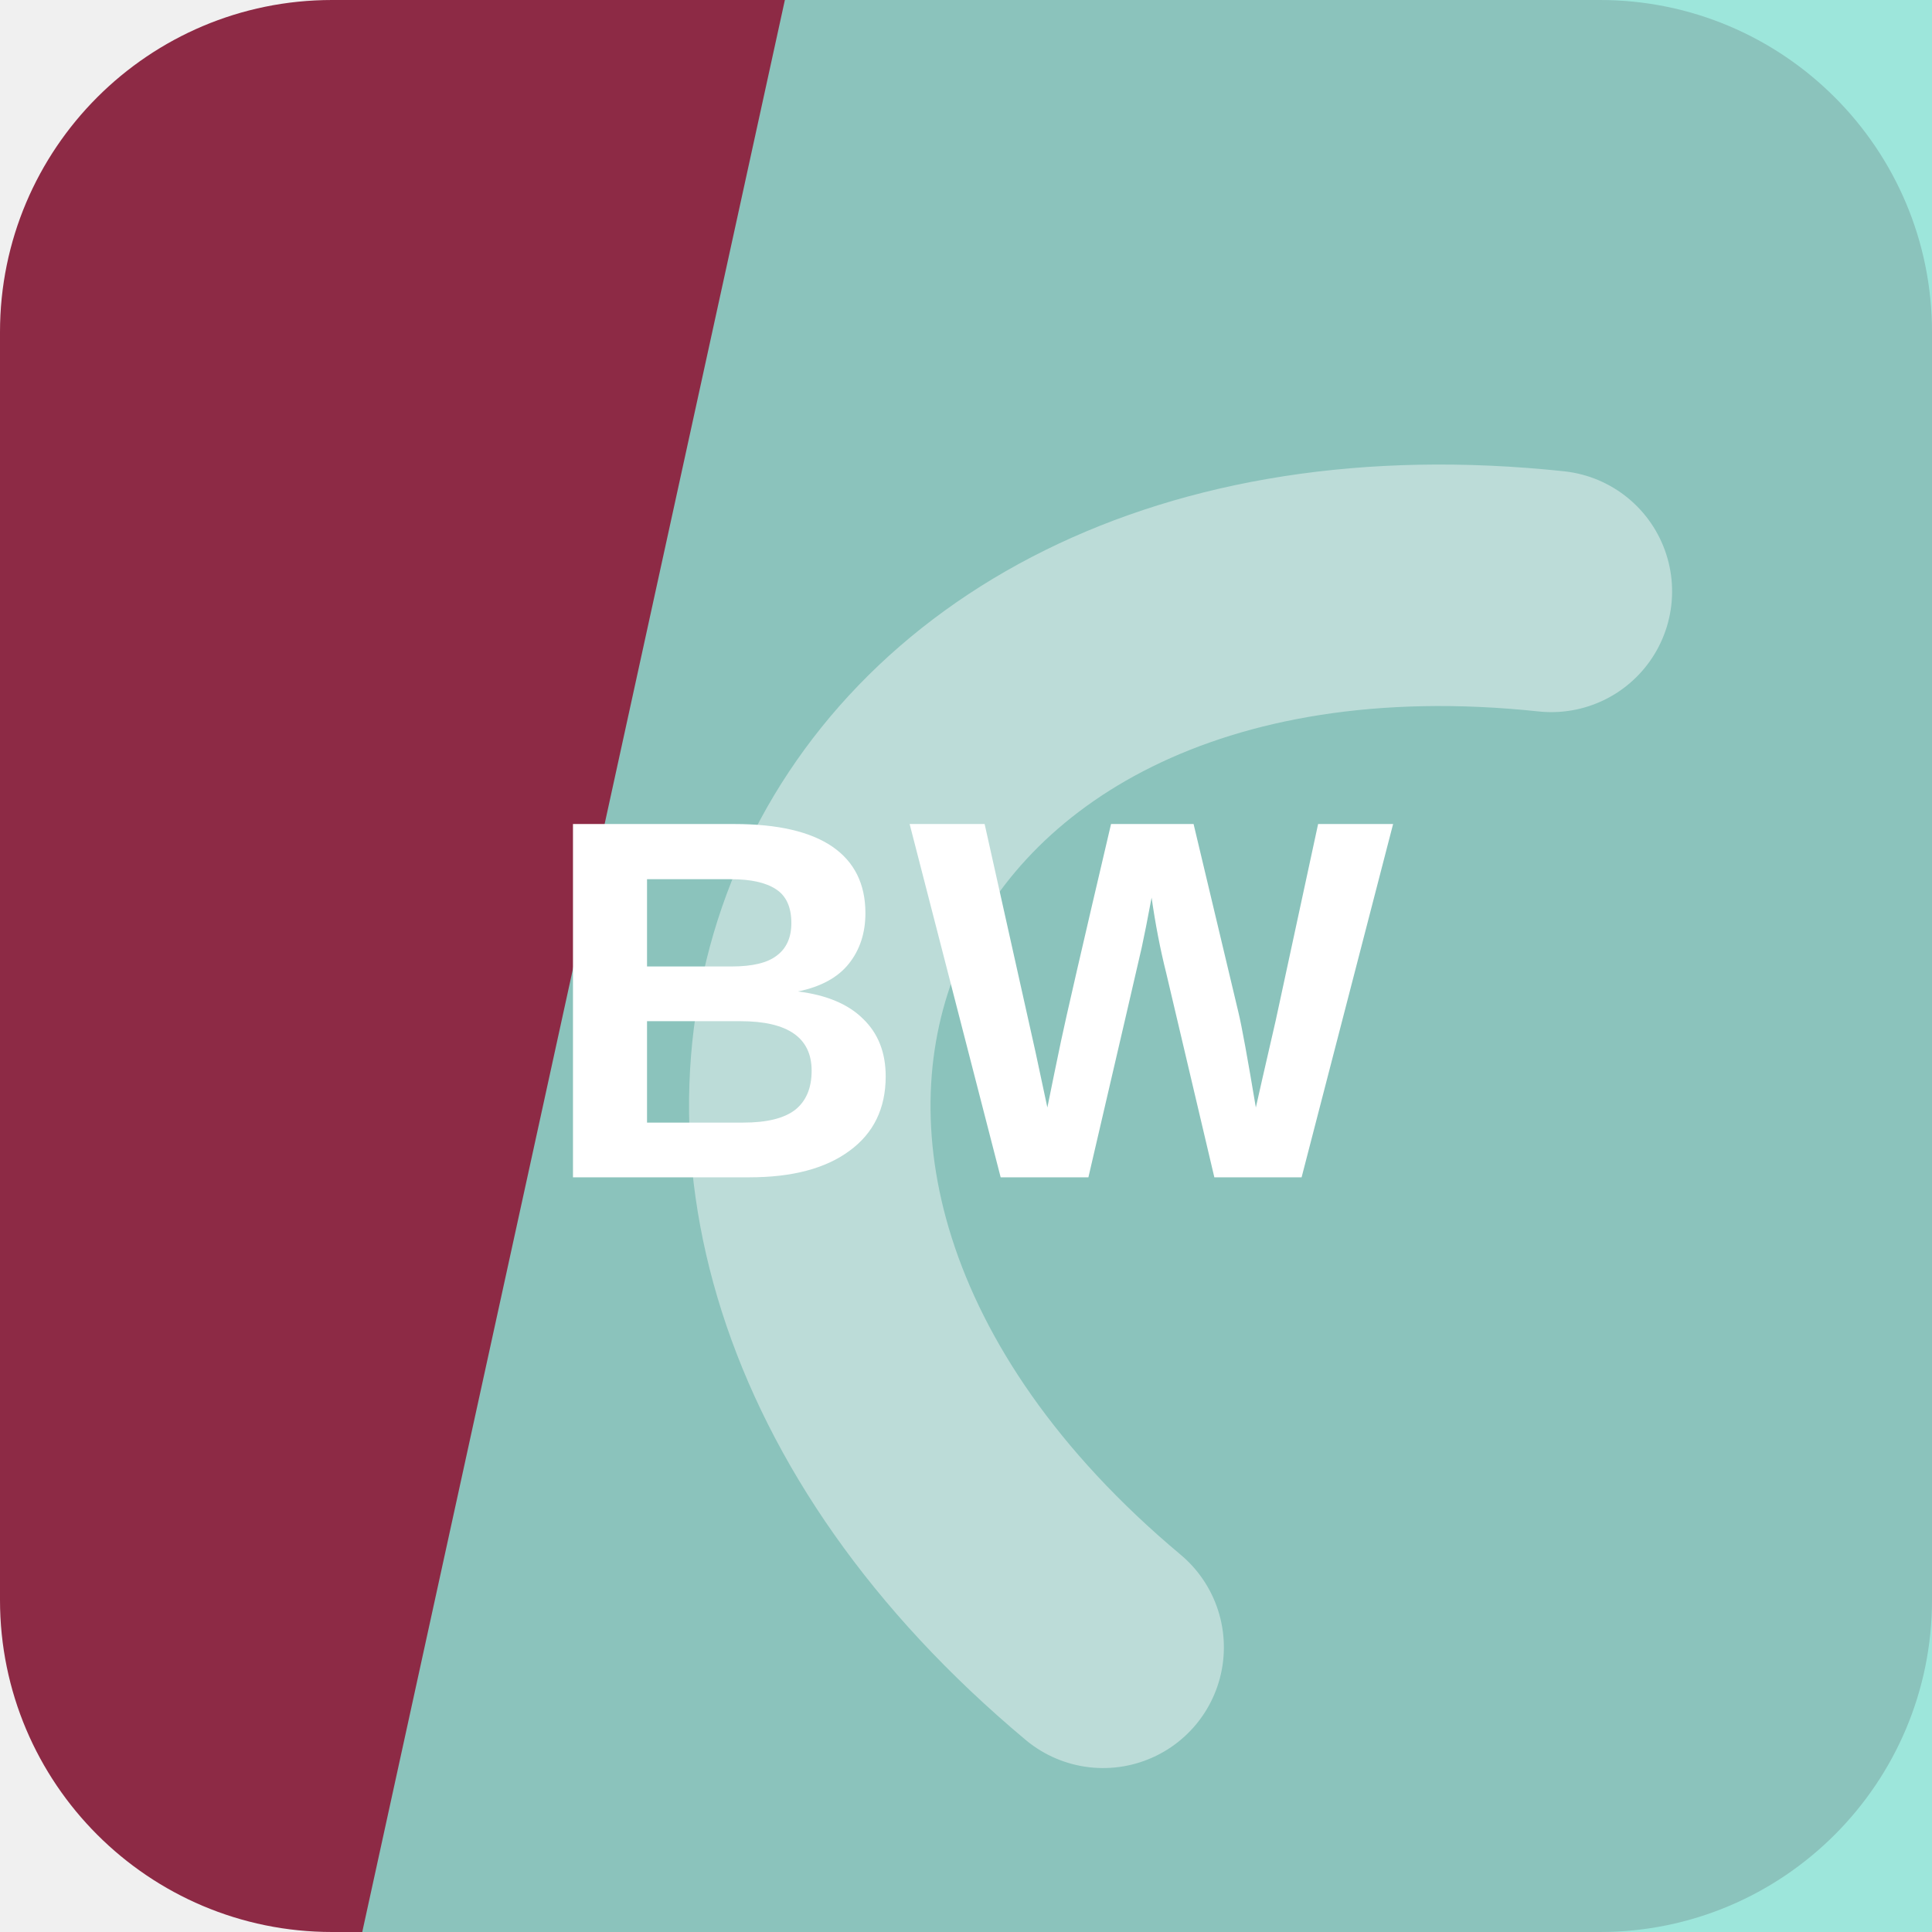
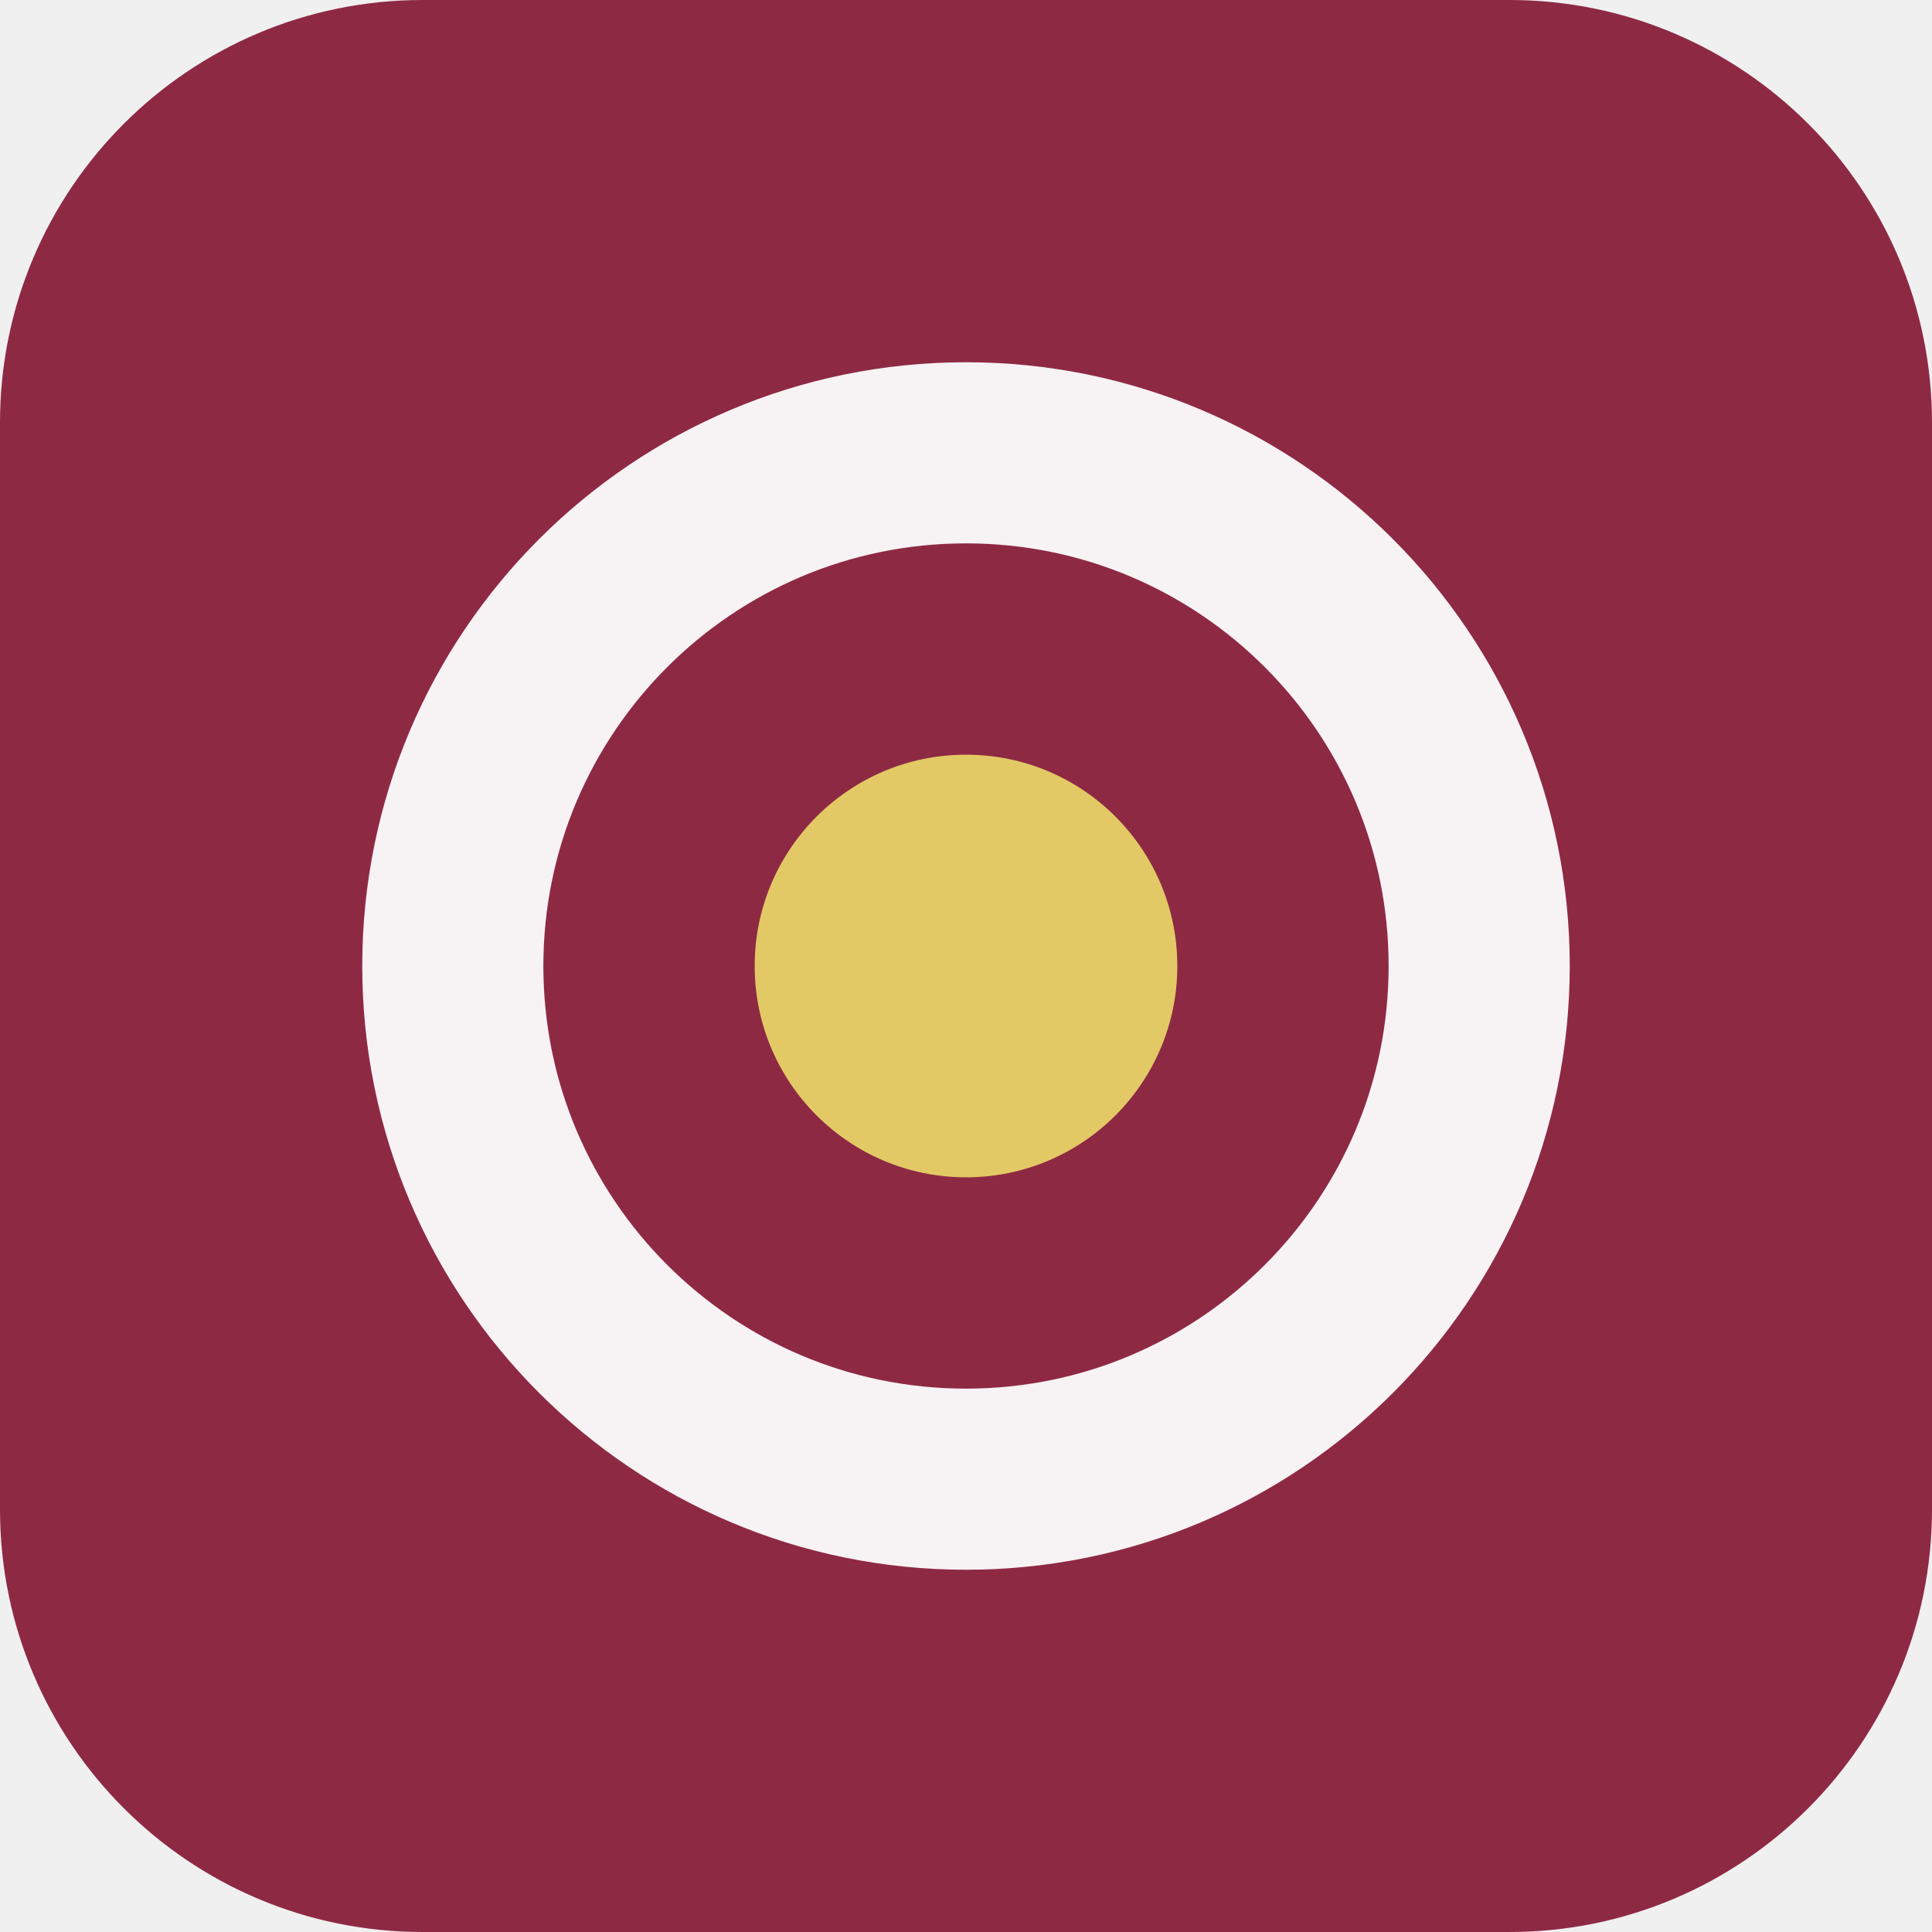
<svg xmlns="http://www.w3.org/2000/svg" width="64" height="64" viewBox="0 0 64 64" role="img">
-   <rect width="64" height="64" rx="11" fill="hsl(344 54% 36%)" />
-   <path d="M26 0h38v64H12Z" fill="hsl(171 62% 72%)" opacity="0.82" />
-   <g transform="rotate(293 32 32)" opacity="0.42">
-     <path d="M13 45c7-23 31-23 38 0" fill="none" stroke="#ffffff" stroke-width="8" stroke-linecap="round" />
+   <rect width="64" height="64" rx="14" fill="hsl(344 55% 36%)" />
+   <g transform="rotate(90 32 32)">
+     <circle cx="32" cy="32" r="17" fill="none" stroke="hsl(344 24% 96%)" stroke-width="6" />
+     <circle cx="32" cy="32" r="7" fill="hsl(48 68% 64%)" />
  </g>
-   <text x="32" y="39" text-anchor="middle" fill="#ffffff" font-family="Arial,Helvetica,sans-serif" font-size="17" font-weight="700" letter-spacing="0">BW</text>
</svg>
